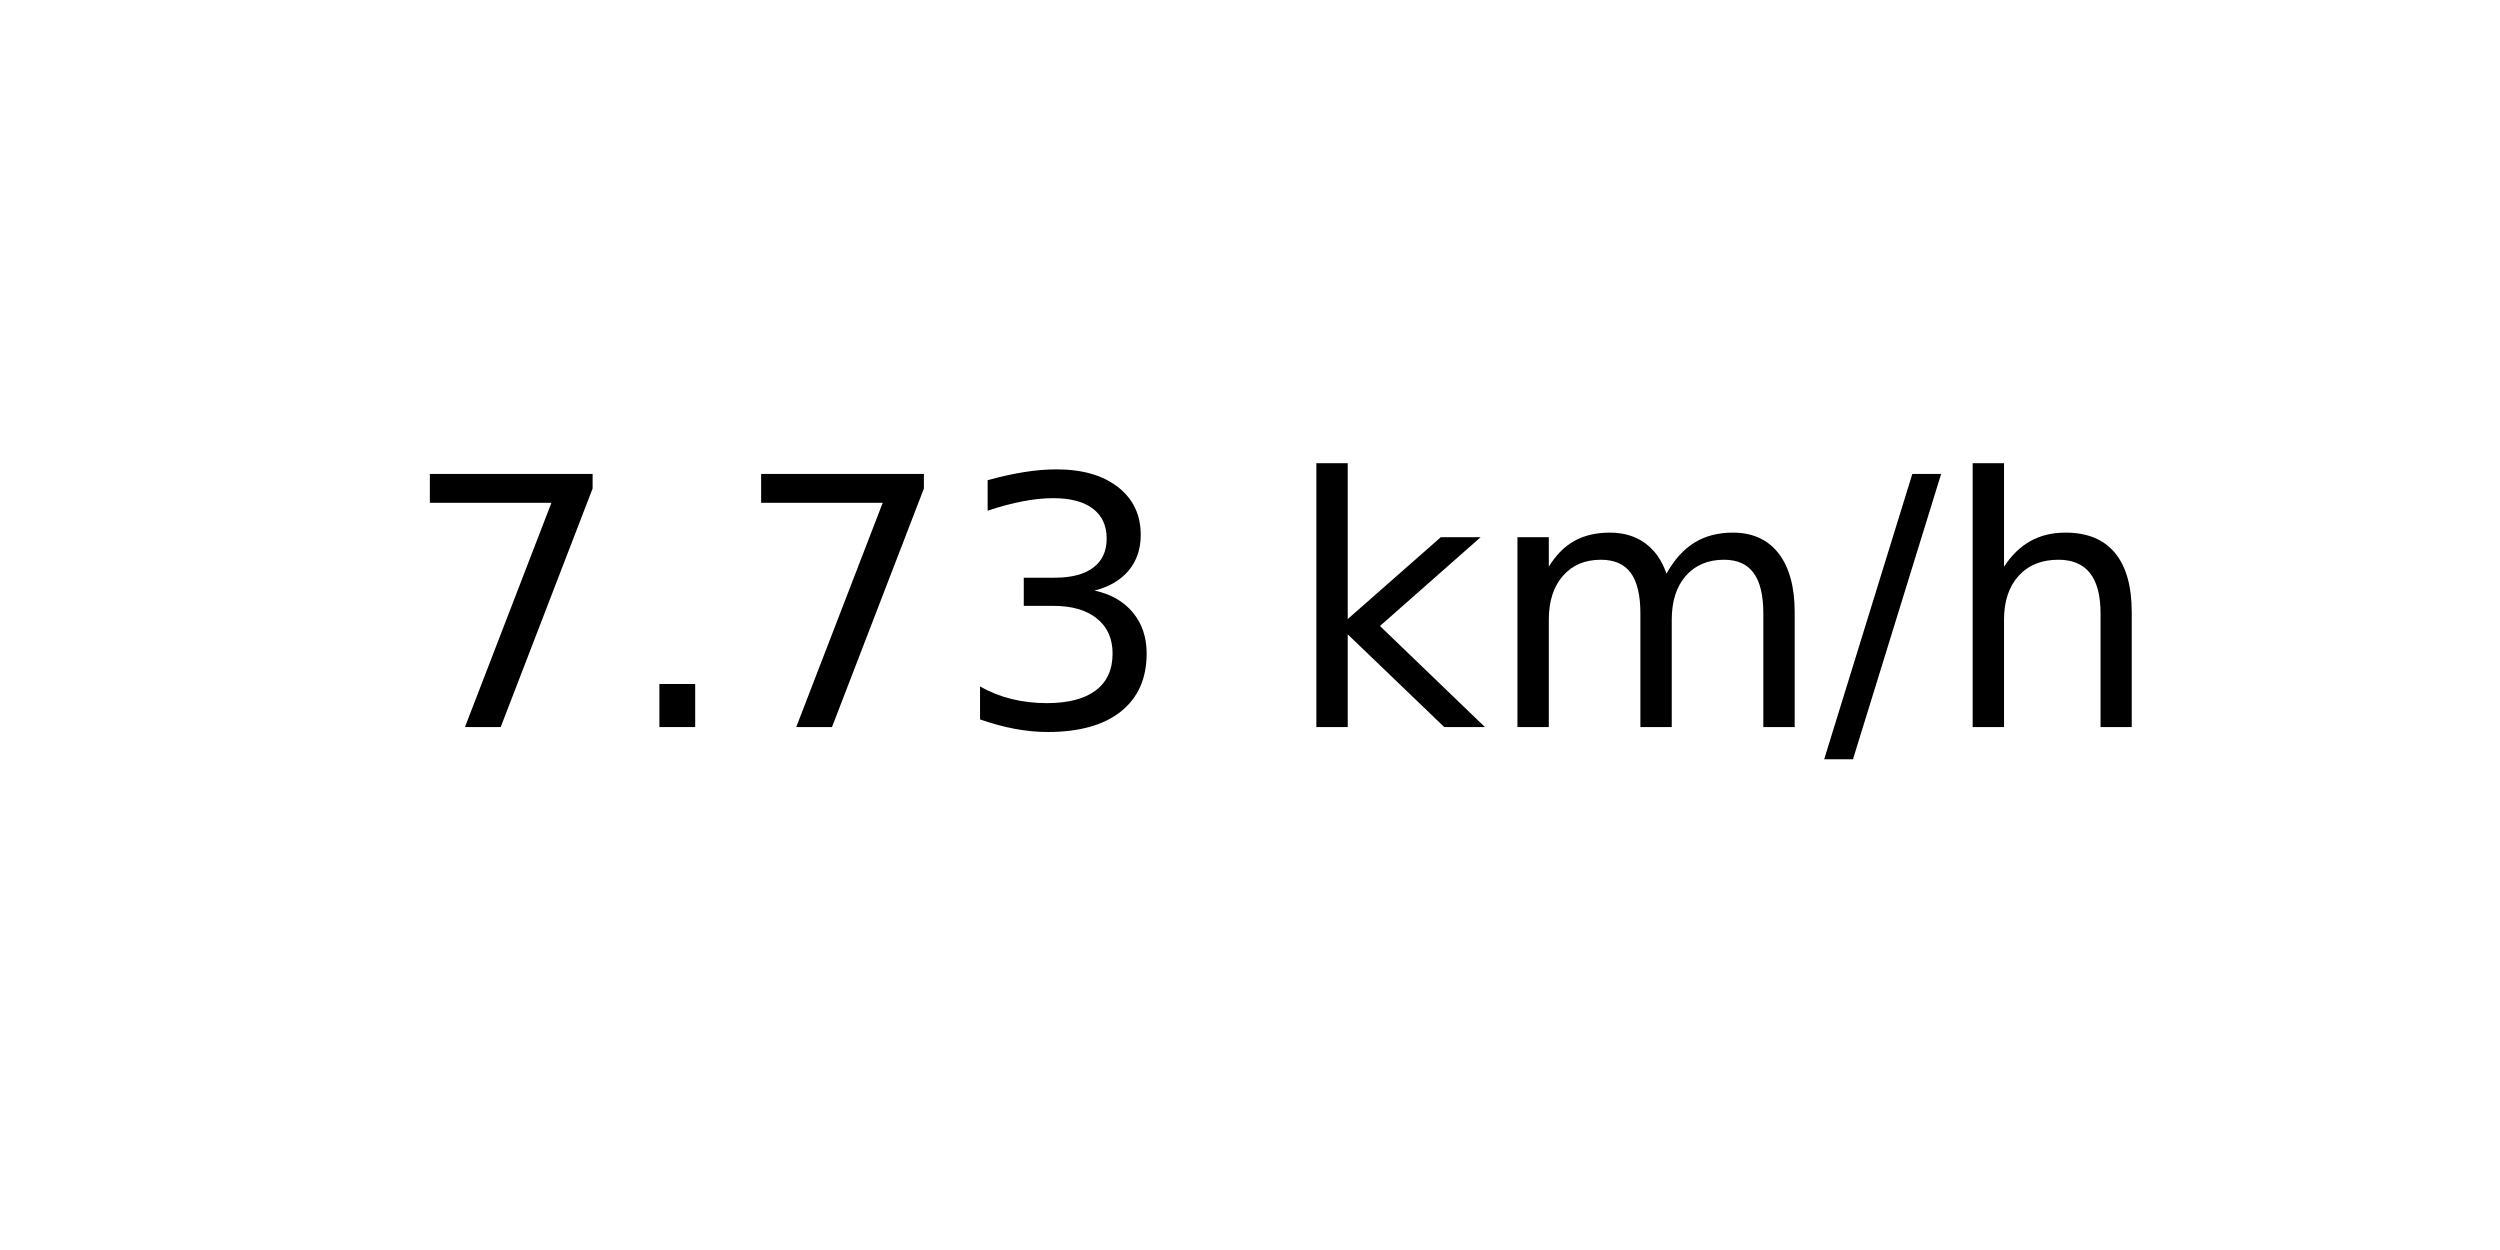
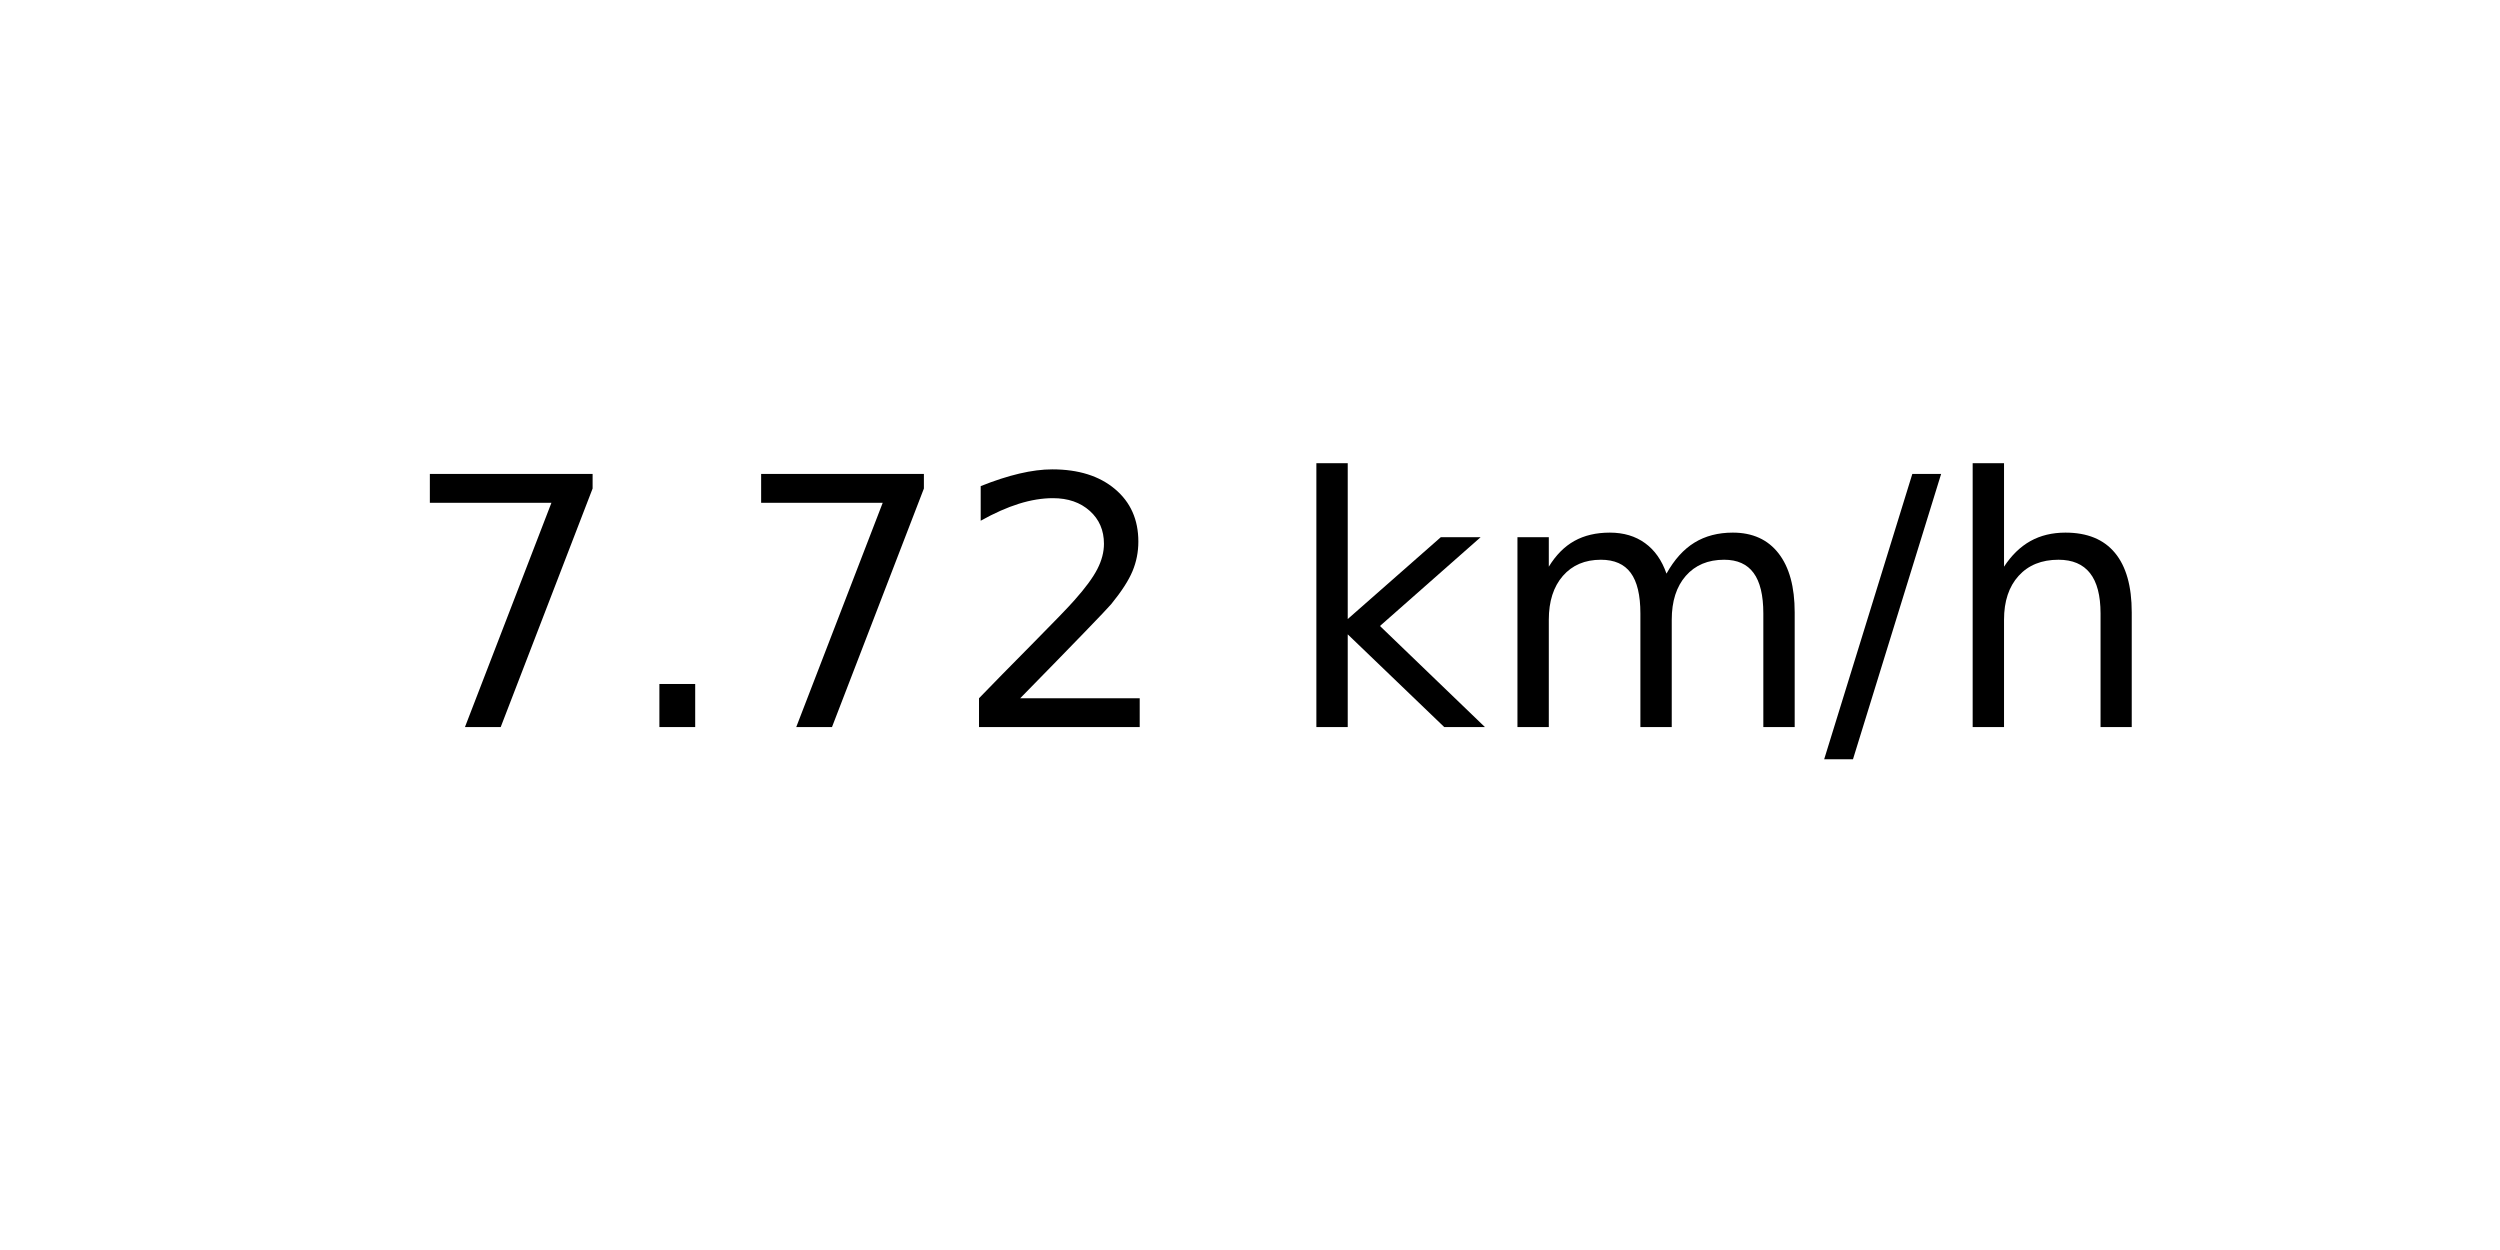
<svg xmlns="http://www.w3.org/2000/svg" xmlns:xlink="http://www.w3.org/1999/xlink" width="72pt" height="36pt" viewBox="0 0 72 36" version="1.1">
  <defs>
    <style type="text/css">*{stroke-linejoin: round; stroke-linecap: butt}</style>
  </defs>
  <g id="figure_1">
    <g id="axes_1">
      <g id="text_1">
        <g transform="translate(11.55937 20.93937) scale(0.1 -0.1)">
          <defs>
            <path id="DejaVuSans-37" d="M 525 4666  L 3525 4666  L 3525 4397  L 1831 0  L 1172 0  L 2766 4134  L 525 4134  L 525 4666  z " transform="scale(0.015625)" />
            <path id="DejaVuSans-2e" d="M 684 794  L 1344 794  L 1344 0  L 684 0  L 684 794  z " transform="scale(0.015625)" />
-             <path id="DejaVuSans-33" d="M 2597 2516  Q 3050 2419 3304 2112  Q 3559 1806 3559 1356  Q 3559 666 3084 287  Q 2609 -91 1734 -91  Q 1441 -91 1130 -33  Q 819 25 488 141  L 488 750  Q 750 597 1062 519  Q 1375 441 1716 441  Q 2309 441 2620 675  Q 2931 909 2931 1356  Q 2931 1769 2642 2001  Q 2353 2234 1838 2234  L 1294 2234  L 1294 2753  L 1863 2753  Q 2328 2753 2575 2939  Q 2822 3125 2822 3475  Q 2822 3834 2567 4026  Q 2313 4219 1838 4219  Q 1578 4219 1281 4162  Q 984 4106 628 3988  L 628 4550  Q 988 4650 1302 4700  Q 1616 4750 1894 4750  Q 2613 4750 3031 4423  Q 3450 4097 3450 3541  Q 3450 3153 3228 2886  Q 3006 2619 2597 2516  z " transform="scale(0.015625)" />
+             <path id="DejaVuSans-32" d="M 1228 531  L 3431 531  L 3431 0  L 469 0  L 469 531  Q 828 903 1448 1529  Q 2069 2156 2228 2338  Q 2531 2678 2651 2914  Q 2772 3150 2772 3378  Q 2772 3750 2511 3984  Q 2250 4219 1831 4219  Q 1534 4219 1204 4116  Q 875 4013 500 3803  L 500 4441  Q 881 4594 1212 4672  Q 1544 4750 1819 4750  Q 2544 4750 2975 4387  Q 3406 4025 3406 3419  Q 3406 3131 3298 2873  Q 3191 2616 2906 2266  Q 2828 2175 2409 1742  Q 1991 1309 1228 531  z " transform="scale(0.015625)" />
            <path id="DejaVuSans-20" transform="scale(0.015625)" />
            <path id="DejaVuSans-6b" d="M 581 4863  L 1159 4863  L 1159 1991  L 2875 3500  L 3609 3500  L 1753 1863  L 3688 0  L 2938 0  L 1159 1709  L 1159 0  L 581 0  L 581 4863  z " transform="scale(0.015625)" />
            <path id="DejaVuSans-6d" d="M 3328 2828  Q 3544 3216 3844 3400  Q 4144 3584 4550 3584  Q 5097 3584 5394 3201  Q 5691 2819 5691 2113  L 5691 0  L 5113 0  L 5113 2094  Q 5113 2597 4934 2840  Q 4756 3084 4391 3084  Q 3944 3084 3684 2787  Q 3425 2491 3425 1978  L 3425 0  L 2847 0  L 2847 2094  Q 2847 2600 2669 2842  Q 2491 3084 2119 3084  Q 1678 3084 1418 2786  Q 1159 2488 1159 1978  L 1159 0  L 581 0  L 581 3500  L 1159 3500  L 1159 2956  Q 1356 3278 1631 3431  Q 1906 3584 2284 3584  Q 2666 3584 2933 3390  Q 3200 3197 3328 2828  z " transform="scale(0.015625)" />
            <path id="DejaVuSans-2f" d="M 1625 4666  L 2156 4666  L 531 -594  L 0 -594  L 1625 4666  z " transform="scale(0.015625)" />
            <path id="DejaVuSans-68" d="M 3513 2113  L 3513 0  L 2938 0  L 2938 2094  Q 2938 2591 2744 2837  Q 2550 3084 2163 3084  Q 1697 3084 1428 2787  Q 1159 2491 1159 1978  L 1159 0  L 581 0  L 581 4863  L 1159 4863  L 1159 2956  Q 1366 3272 1645 3428  Q 1925 3584 2291 3584  Q 2894 3584 3203 3211  Q 3513 2838 3513 2113  z " transform="scale(0.015625)" />
          </defs>
          <use xlink:href="#DejaVuSans-37" />
          <use xlink:href="#DejaVuSans-2e" x="63.623" />
          <use xlink:href="#DejaVuSans-37" x="95.41" />
-           <use xlink:href="#DejaVuSans-33" x="159.033" />
+           <use xlink:href="#DejaVuSans-32" x="159.033" />
          <use xlink:href="#DejaVuSans-20" x="222.656" />
          <use xlink:href="#DejaVuSans-6b" x="254.443" />
          <use xlink:href="#DejaVuSans-6d" x="312.354" />
          <use xlink:href="#DejaVuSans-2f" x="409.766" />
          <use xlink:href="#DejaVuSans-68" x="443.457" />
        </g>
      </g>
    </g>
  </g>
</svg>
